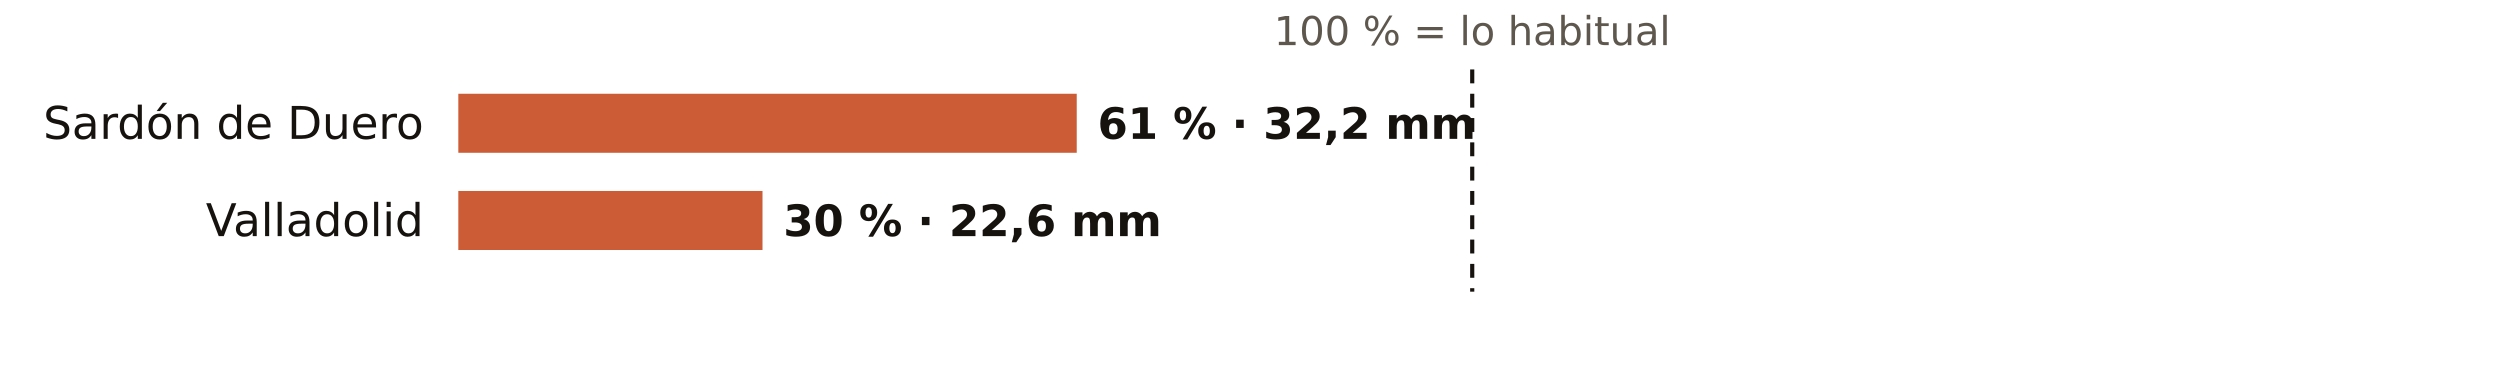
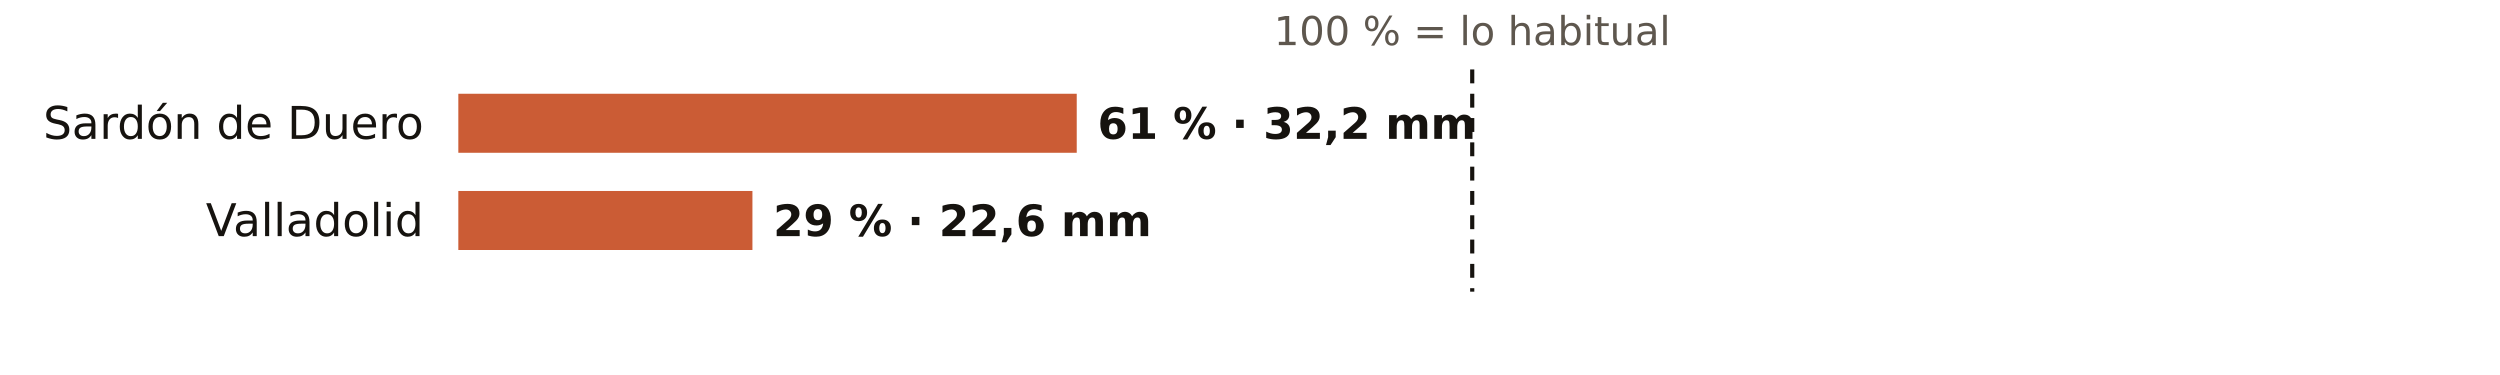
<svg xmlns="http://www.w3.org/2000/svg" viewBox="0 0 720 108" width="720" height="108" role="img" aria-label="El otoño en los pluviómetros de AEMET de Valladolid: % de lo habitual">
  <rect width="720" height="108" fill="#FFFFFF" />
  <text x="424.0" y="13.0" font-size="11.5" fill="#5E574E" text-anchor="middle" font-weight="400" font-family="Public Sans, DejaVu Sans, Arial, sans-serif">100 % = lo habitual</text>
  <text x="122.0" y="40.0" font-size="13" fill="#16130F" text-anchor="end" font-weight="500" font-family="Public Sans, DejaVu Sans, Arial, sans-serif">Sardón de Duero</text>
  <rect x="132" y="27" width="178.1" height="17" fill="#C4461A" opacity="0.88" />
  <text x="316.1" y="40.0" font-size="12.5" fill="#16130F" text-anchor="start" font-weight="600" font-family="Public Sans, DejaVu Sans, Arial, sans-serif">61 % · 32,2 mm</text>
  <text x="122.0" y="68.0" font-size="13" fill="#16130F" text-anchor="end" font-weight="500" font-family="Public Sans, DejaVu Sans, Arial, sans-serif">Valladolid</text>
-   <rect x="132" y="55" width="87.6" height="17" fill="#C4461A" opacity="0.88" />
-   <text x="225.6" y="68.0" font-size="12.5" fill="#16130F" text-anchor="start" font-weight="600" font-family="Public Sans, DejaVu Sans, Arial, sans-serif">30 % · 22,6 mm</text>
+   <rect x="132" y="55" width="84.7" height="17" fill="#C4461A" opacity="0.88" />
+   <text x="222.7" y="68.0" font-size="12.5" fill="#16130F" text-anchor="start" font-weight="600" font-family="Public Sans, DejaVu Sans, Arial, sans-serif">29 % · 22,6 mm</text>
  <line x1="424.0" x2="424.0" y1="20" y2="84" stroke="#16130F" stroke-width="1.2" stroke-dasharray="4 3" />
</svg>
